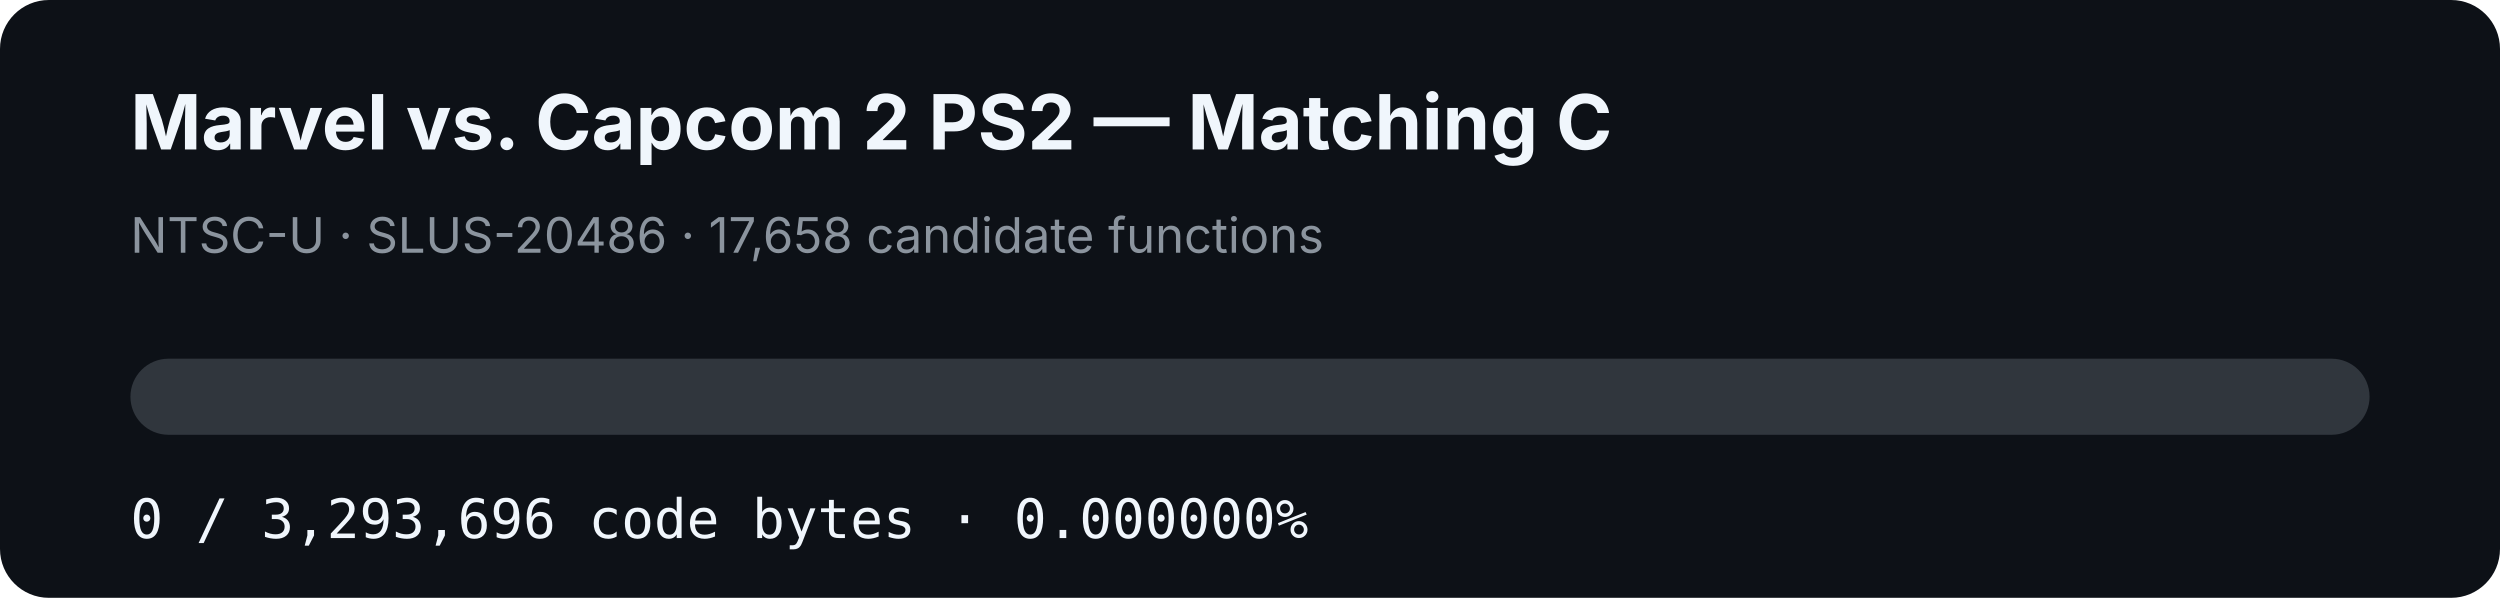
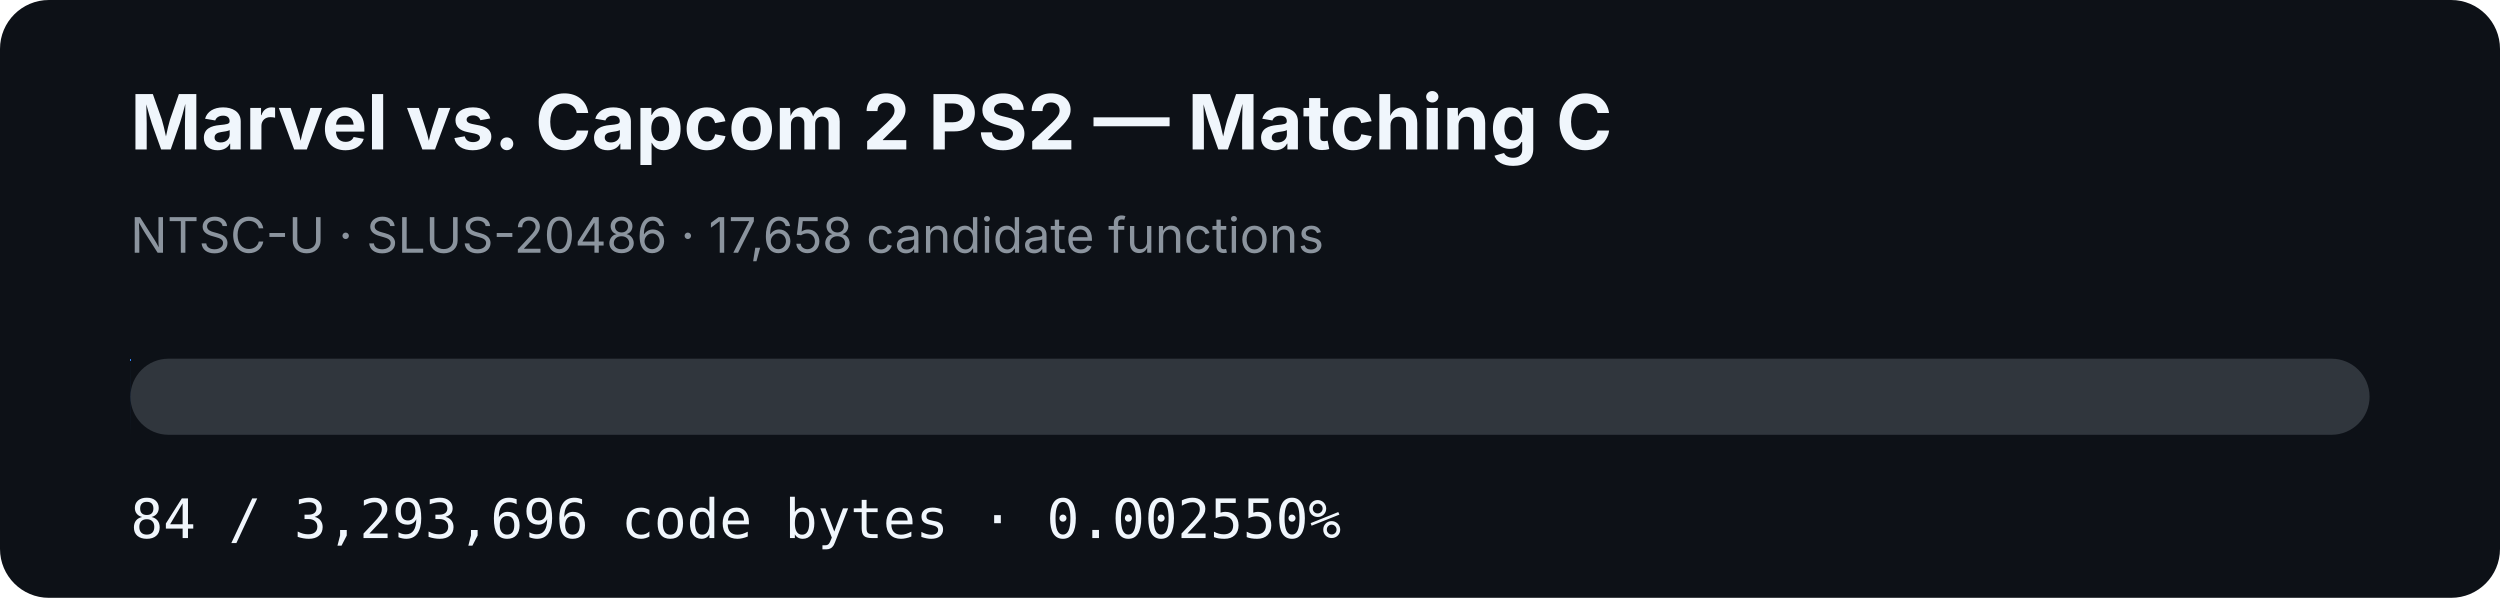
- <svg xmlns="http://www.w3.org/2000/svg" width="920" height="220" viewBox="0 0 920 220" role="img" aria-label="MVC2 PS2 matching C progress: 0%">
+ <svg xmlns="http://www.w3.org/2000/svg" width="920" height="220" viewBox="0 0 920 220" role="img" aria-label="MVC2 PS2 matching C progress: 0.002550%">
  <rect width="920" height="220" rx="18" fill="#0d1117" />
  <text x="48" y="55" fill="#f0f6fc" font-family="-apple-system,BlinkMacSystemFont,Segoe UI,sans-serif" font-size="28" font-weight="700">Marvel vs. Capcom 2 PS2 — Matching C</text>
  <text x="48" y="93" fill="#8b949e" font-family="-apple-system,BlinkMacSystemFont,Segoe UI,sans-serif" font-size="18">NTSC-U · SLUS-20486 · 17,658 candidate functions</text>
  <rect x="48" y="132" width="824" height="28" rx="14" fill="#30363d" />
-   <text x="48" y="198" fill="#f0f6fc" font-family="ui-monospace,SFMono-Regular,Menlo,monospace" font-size="20">0 / 3,293,696 code bytes · 0.000000%</text>
+   <rect x="48" y="132" width="0.021" height="28" rx="14" fill="#2f81f7" />
+   <text x="48" y="198" fill="#f0f6fc" font-family="ui-monospace,SFMono-Regular,Menlo,monospace" font-size="20">84 / 3,293,696 code bytes · 0.002550%</text>
</svg>
